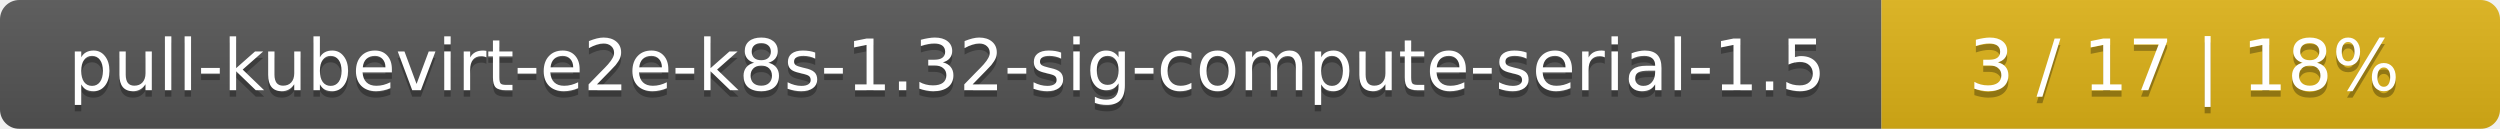
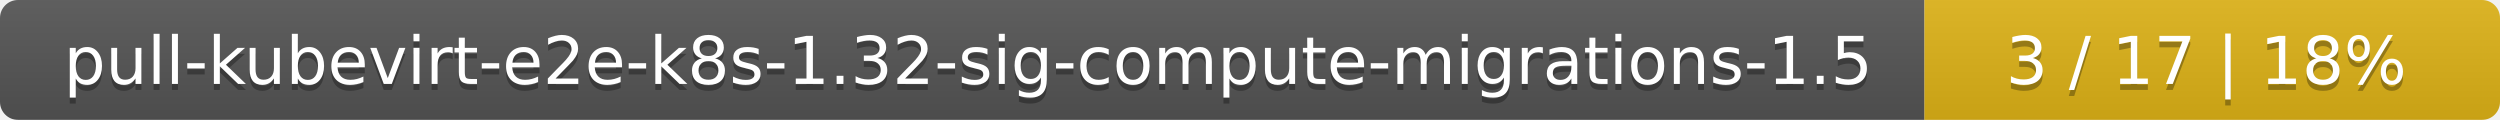
- <svg xmlns="http://www.w3.org/2000/svg" width="388" height="20">
+ <svg xmlns="http://www.w3.org/2000/svg" width="417" height="20">
  <linearGradient id="smooth" x2="0" y2="100%">
    <stop offset="0" stop-color="#bbb" stop-opacity=".1" />
    <stop offset="1" stop-opacity=".1" />
  </linearGradient>
  <mask id="round">
-     <rect width="388" height="20" rx="3" fill="#fff" />
+     <rect width="417" height="20" rx="3" fill="#fff" />
  </mask>
  <g mask="url(#round)">
-     <rect width="292" height="20" fill="#555" />
-     <rect x="292" width="96" height="20" fill="#dfb317" />
-     <rect width="388" height="20" fill="url(#smooth)" />
+     <rect width="321" height="20" fill="#555" />
+     <rect x="321" width="96" height="20" fill="#dfb317" />
+     <rect width="417" height="20" fill="url(#smooth)" />
  </g>
  <g fill="#fff" text-anchor="middle" font-family="DejaVu Sans,Verdana,Geneva,sans-serif" font-size="11">
-     <text x="147" y="15" fill="#010101" fill-opacity=".3">pull-kubevirt-e2e-k8s-1.32-sig-compute-serial-1.5</text>
-     <text x="147" y="14">pull-kubevirt-e2e-k8s-1.32-sig-compute-serial-1.5</text>
-     <text x="339" y="15" fill="#010101" fill-opacity=".3">3 / 17    |    18%</text>
-     <text x="339" y="14">3 / 17    |    18%</text>
+     <text x="161.5" y="15" fill="#010101" fill-opacity=".3">pull-kubevirt-e2e-k8s-1.32-sig-compute-migrations-1.5</text>
+     <text x="161.5" y="14">pull-kubevirt-e2e-k8s-1.32-sig-compute-migrations-1.5</text>
+     <text x="368" y="15" fill="#010101" fill-opacity=".3">3 / 17    |    18%</text>
+     <text x="368" y="14">3 / 17    |    18%</text>
  </g>
</svg>
